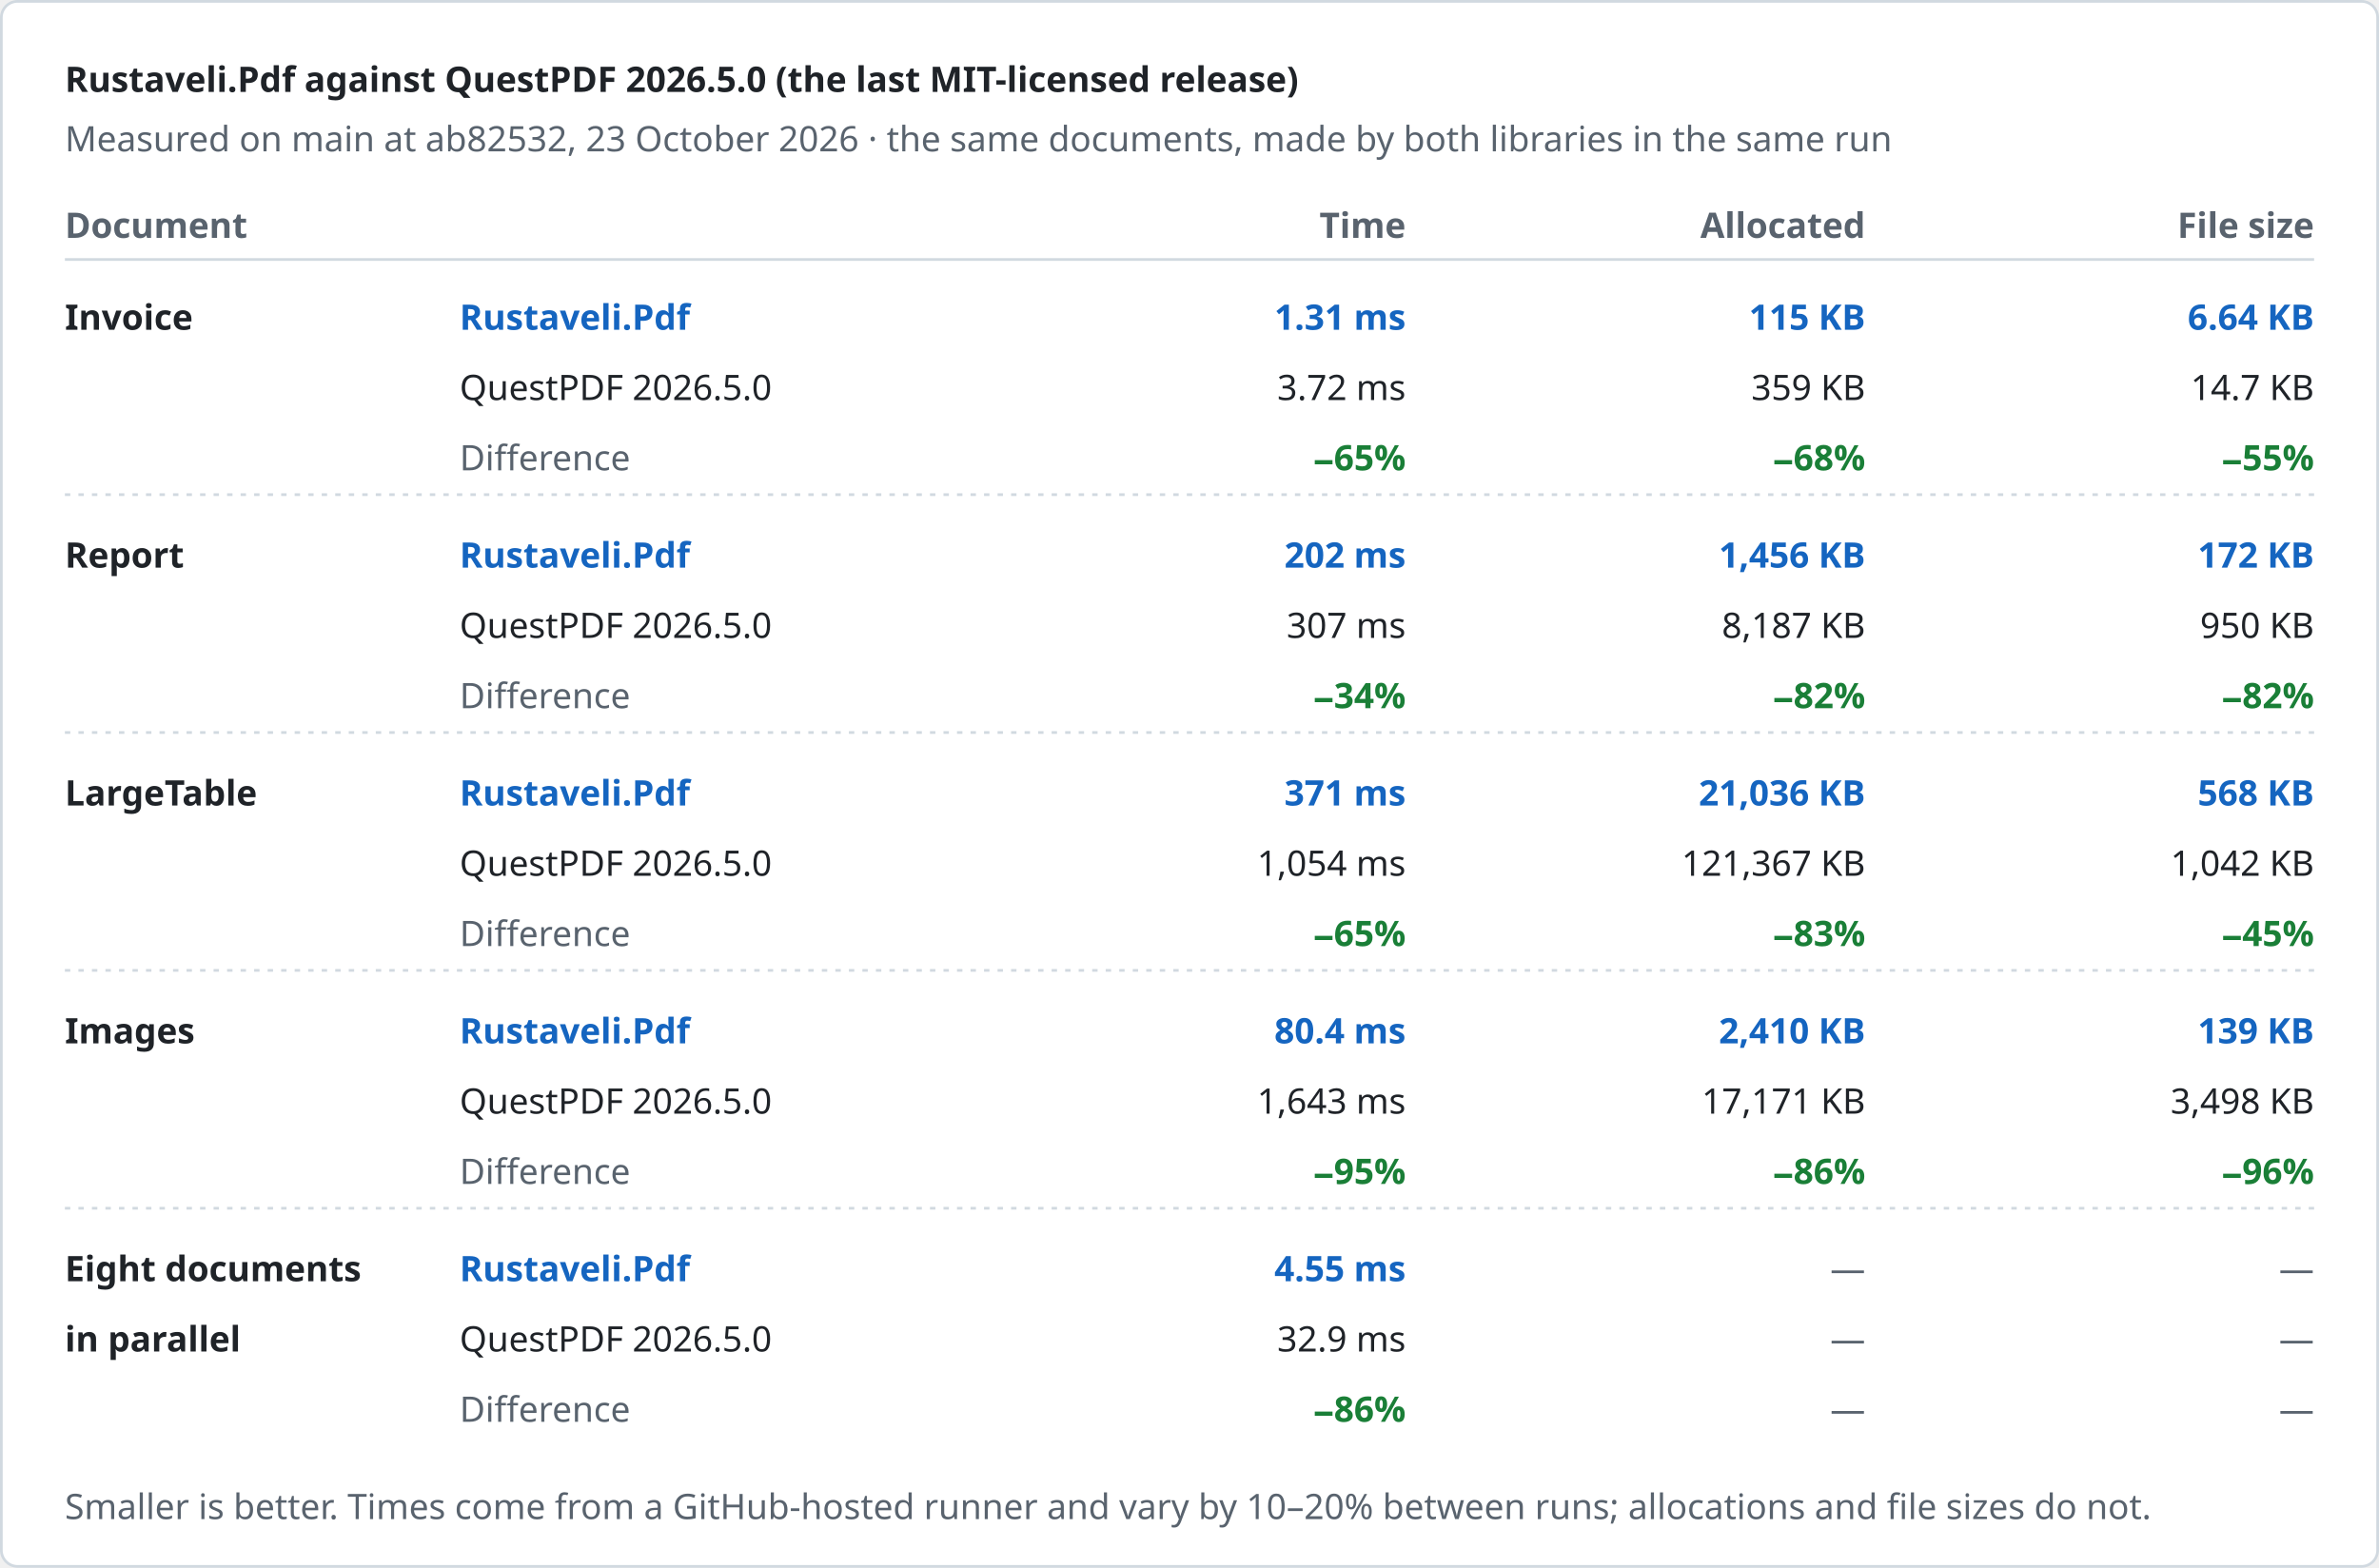
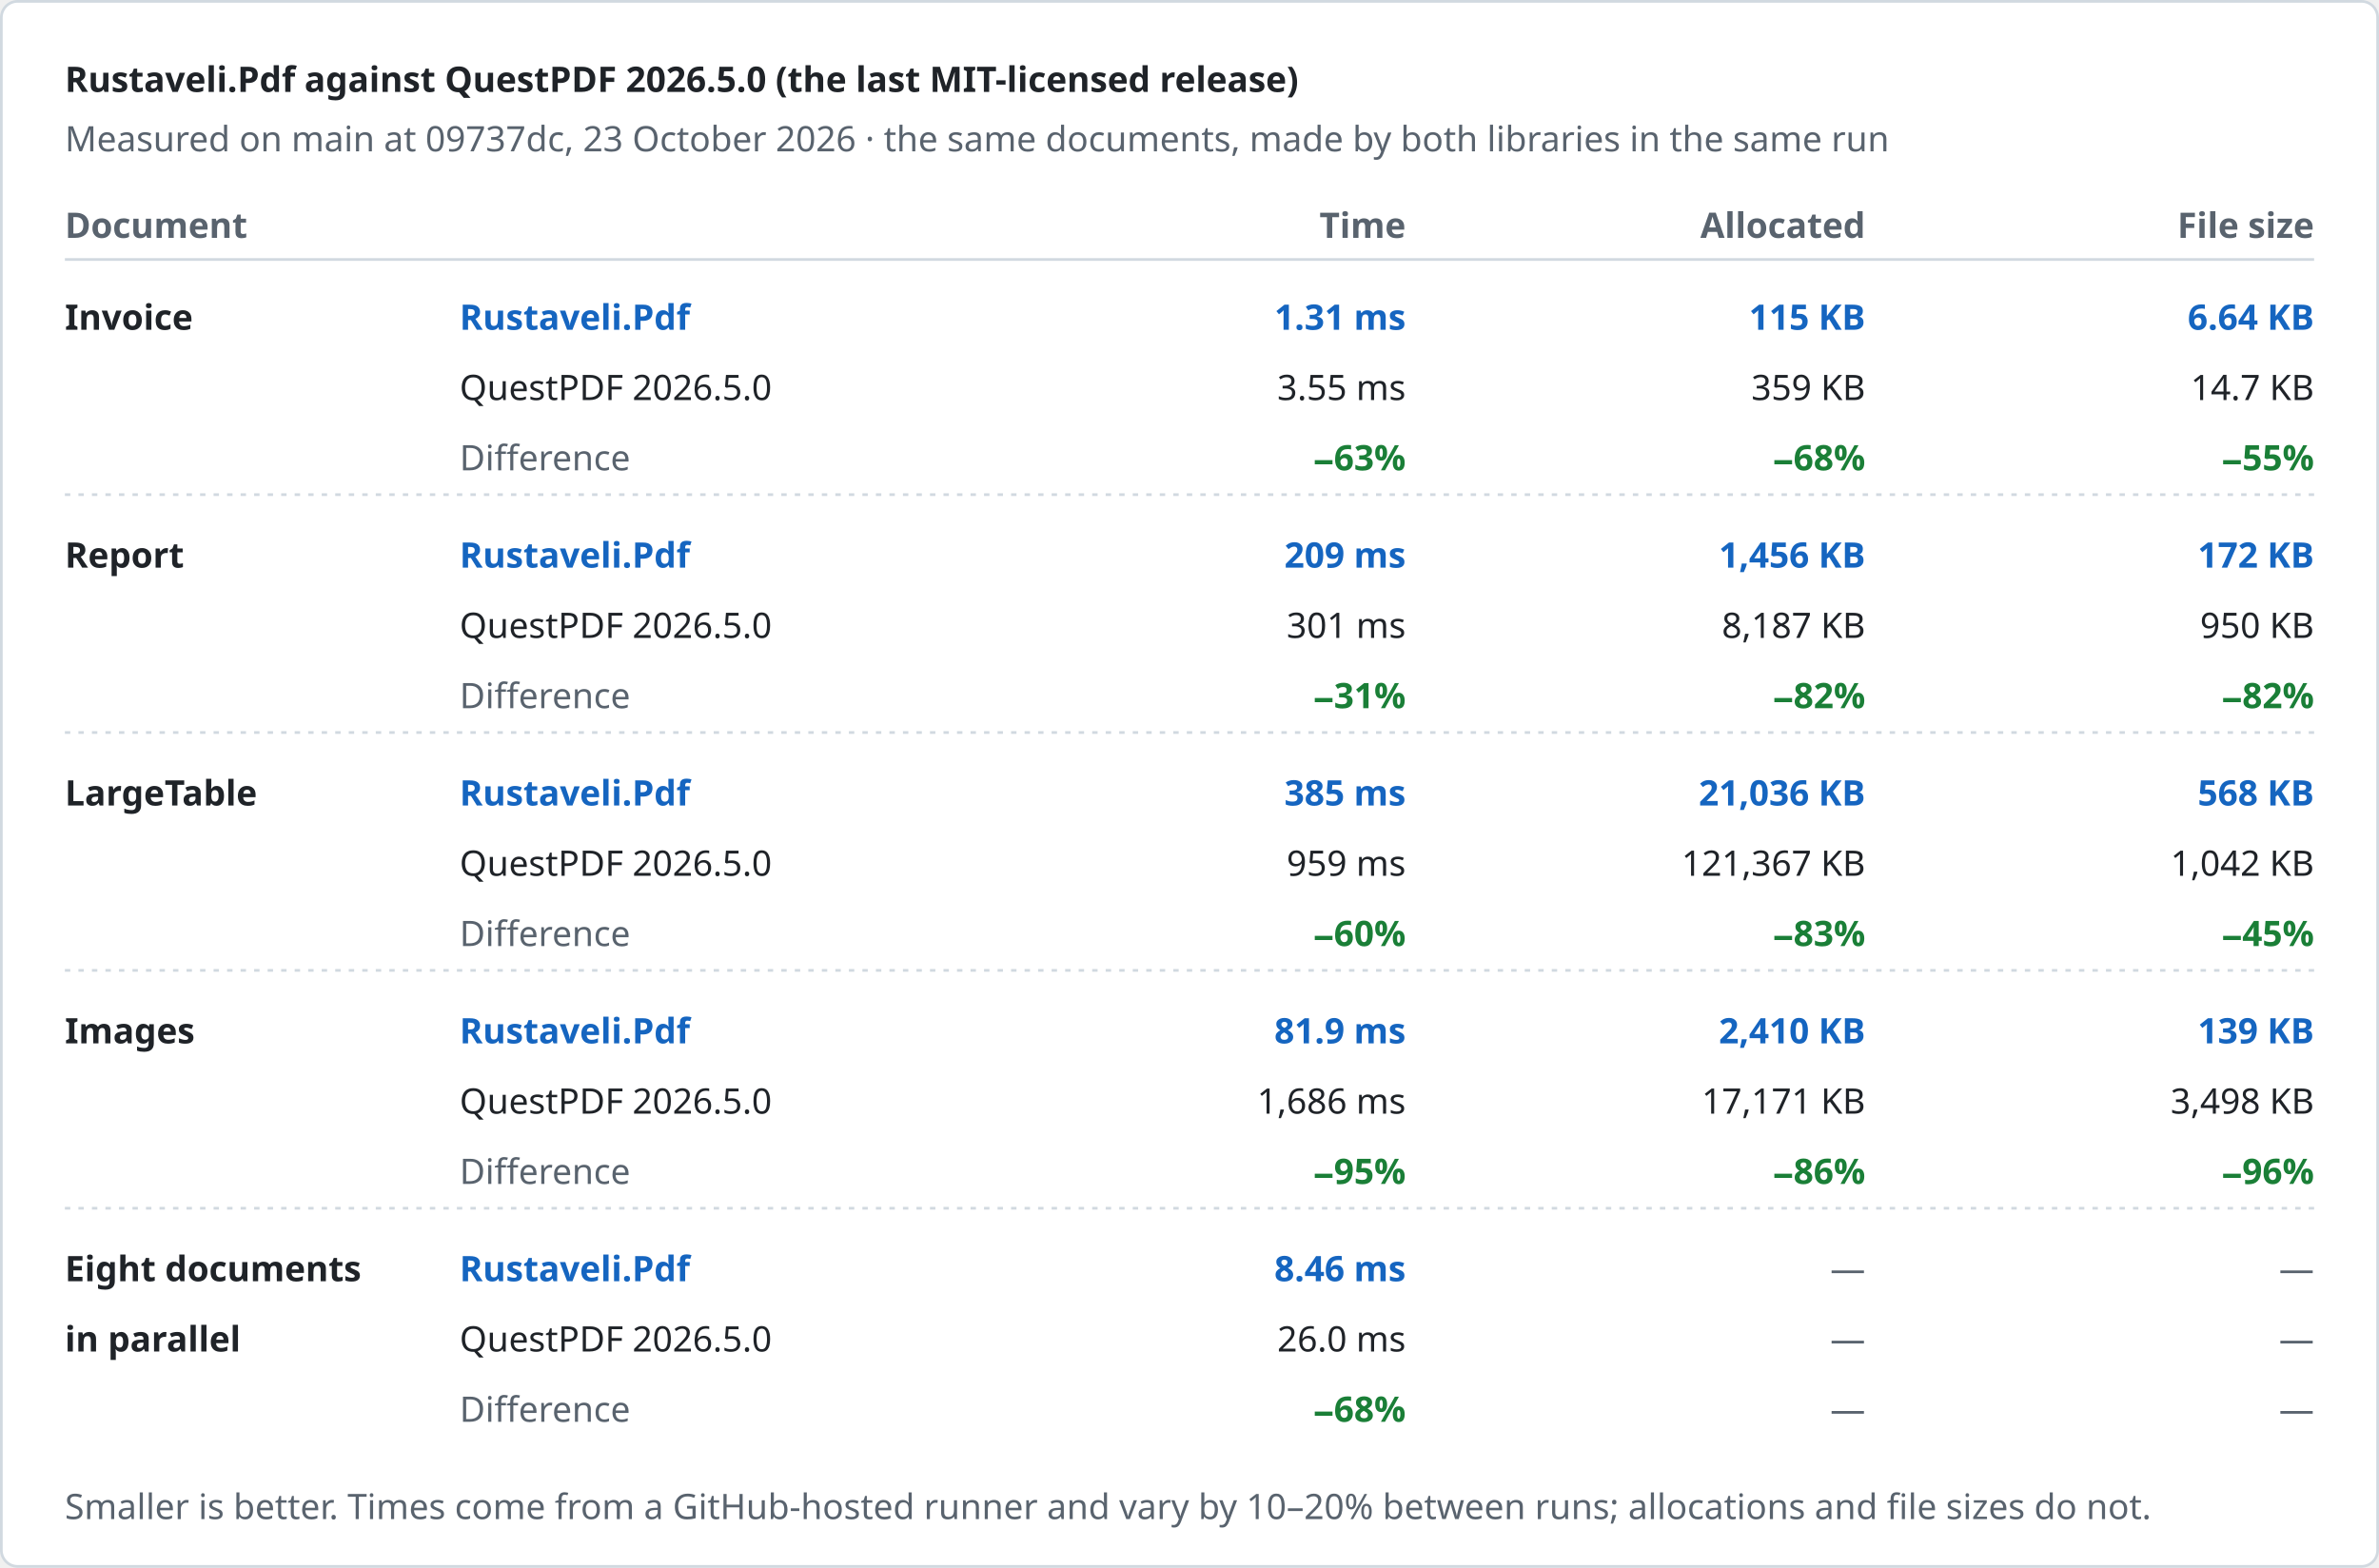
<svg xmlns="http://www.w3.org/2000/svg" width="880" height="580" viewBox="0 0 880 580" role="img" aria-label="Rustaveli.Pdf against QuestPDF 2026.5.0 (the last MIT-licensed release)">
  <style>text { font-family: -apple-system, BlinkMacSystemFont, "Segoe UI", "Noto Sans", Helvetica, Arial, sans-serif; font-size: 13px; font-variant-numeric: tabular-nums; }</style>
  <rect x="0.5" y="0.5" width="879" height="579" rx="6" fill="#ffffff" stroke="#d1d9e0" />
  <text x="24" y="34" fill="#1f2328" font-size="17" font-weight="600">Rustaveli.Pdf against QuestPDF 2026.5.0 (the last MIT-licensed release)</text>
-   <text x="24" y="56" fill="#59636e">Measured on main at ab82532, 23 October 2026 · the same documents, made by both libraries in the same run</text>
+   <text x="24" y="56" fill="#59636e">Measured on main at 09737dc, 23 October 2026 · the same documents, made by both libraries in the same run</text>
  <text x="24" y="88" fill="#59636e" font-weight="600">Document</text>
  <text x="520" y="88" fill="#59636e" text-anchor="end" font-weight="600">Time</text>
  <text x="690" y="88" fill="#59636e" text-anchor="end" font-weight="600">Allocated</text>
  <text x="856" y="88" fill="#59636e" text-anchor="end" font-weight="600">File size</text>
  <line x1="24" y1="96" x2="856" y2="96" stroke="#d1d9e0" />
  <text x="24" y="122" fill="#1f2328" font-weight="600">Invoice</text>
  <text x="170" y="122" fill="#1565c0" font-weight="600">Rustaveli.Pdf</text>
  <text x="170" y="148" fill="#1f2328">QuestPDF 2026.5.0</text>
  <text x="170" y="174" fill="#59636e">Difference</text>
  <text x="520" y="122" fill="#1565c0" text-anchor="end" font-weight="600">1.31 ms</text>
-   <text x="520" y="148" fill="#1f2328" text-anchor="end">3.72 ms</text>
-   <text x="520" y="174" fill="#1a7f37" text-anchor="end" font-weight="600">−65%</text>
+   <text x="520" y="148" fill="#1f2328" text-anchor="end">3.55 ms</text>
+   <text x="520" y="174" fill="#1a7f37" text-anchor="end" font-weight="600">−63%</text>
  <text x="690" y="122" fill="#1565c0" text-anchor="end" font-weight="600">115 KB</text>
  <text x="690" y="148" fill="#1f2328" text-anchor="end">359 KB</text>
  <text x="690" y="174" fill="#1a7f37" text-anchor="end" font-weight="600">−68%</text>
  <text x="856" y="122" fill="#1565c0" text-anchor="end" font-weight="600">6.64 KB</text>
  <text x="856" y="148" fill="#1f2328" text-anchor="end">14.7 KB</text>
  <text x="856" y="174" fill="#1a7f37" text-anchor="end" font-weight="600">−55%</text>
  <line x1="24" y1="183" x2="856" y2="183" stroke="#d1d9e0" stroke-dasharray="2 3" />
  <text x="24" y="210" fill="#1f2328" font-weight="600">Report</text>
  <text x="170" y="210" fill="#1565c0" font-weight="600">Rustaveli.Pdf</text>
  <text x="170" y="236" fill="#1f2328">QuestPDF 2026.5.0</text>
  <text x="170" y="262" fill="#59636e">Difference</text>
-   <text x="520" y="210" fill="#1565c0" text-anchor="end" font-weight="600">202 ms</text>
-   <text x="520" y="236" fill="#1f2328" text-anchor="end">307 ms</text>
-   <text x="520" y="262" fill="#1a7f37" text-anchor="end" font-weight="600">−34%</text>
+   <text x="520" y="210" fill="#1565c0" text-anchor="end" font-weight="600">209 ms</text>
+   <text x="520" y="236" fill="#1f2328" text-anchor="end">301 ms</text>
+   <text x="520" y="262" fill="#1a7f37" text-anchor="end" font-weight="600">−31%</text>
  <text x="690" y="210" fill="#1565c0" text-anchor="end" font-weight="600">1,456 KB</text>
  <text x="690" y="236" fill="#1f2328" text-anchor="end">8,187 KB</text>
  <text x="690" y="262" fill="#1a7f37" text-anchor="end" font-weight="600">−82%</text>
  <text x="856" y="210" fill="#1565c0" text-anchor="end" font-weight="600">172 KB</text>
  <text x="856" y="236" fill="#1f2328" text-anchor="end">950 KB</text>
  <text x="856" y="262" fill="#1a7f37" text-anchor="end" font-weight="600">−82%</text>
  <line x1="24" y1="271" x2="856" y2="271" stroke="#d1d9e0" stroke-dasharray="2 3" />
  <text x="24" y="298" fill="#1f2328" font-weight="600">LargeTable</text>
  <text x="170" y="298" fill="#1565c0" font-weight="600">Rustaveli.Pdf</text>
  <text x="170" y="324" fill="#1f2328">QuestPDF 2026.5.0</text>
  <text x="170" y="350" fill="#59636e">Difference</text>
-   <text x="520" y="298" fill="#1565c0" text-anchor="end" font-weight="600">371 ms</text>
-   <text x="520" y="324" fill="#1f2328" text-anchor="end">1,054 ms</text>
-   <text x="520" y="350" fill="#1a7f37" text-anchor="end" font-weight="600">−65%</text>
+   <text x="520" y="298" fill="#1565c0" text-anchor="end" font-weight="600">385 ms</text>
+   <text x="520" y="324" fill="#1f2328" text-anchor="end">959 ms</text>
+   <text x="520" y="350" fill="#1a7f37" text-anchor="end" font-weight="600">−60%</text>
  <text x="690" y="298" fill="#1565c0" text-anchor="end" font-weight="600">21,036 KB</text>
  <text x="690" y="324" fill="#1f2328" text-anchor="end">121,367 KB</text>
  <text x="690" y="350" fill="#1a7f37" text-anchor="end" font-weight="600">−83%</text>
  <text x="856" y="298" fill="#1565c0" text-anchor="end" font-weight="600">568 KB</text>
  <text x="856" y="324" fill="#1f2328" text-anchor="end">1,042 KB</text>
  <text x="856" y="350" fill="#1a7f37" text-anchor="end" font-weight="600">−45%</text>
  <line x1="24" y1="359" x2="856" y2="359" stroke="#d1d9e0" stroke-dasharray="2 3" />
  <text x="24" y="386" fill="#1f2328" font-weight="600">Images</text>
  <text x="170" y="386" fill="#1565c0" font-weight="600">Rustaveli.Pdf</text>
  <text x="170" y="412" fill="#1f2328">QuestPDF 2026.5.0</text>
  <text x="170" y="438" fill="#59636e">Difference</text>
-   <text x="520" y="386" fill="#1565c0" text-anchor="end" font-weight="600">80.4 ms</text>
-   <text x="520" y="412" fill="#1f2328" text-anchor="end">1,643 ms</text>
+   <text x="520" y="386" fill="#1565c0" text-anchor="end" font-weight="600">81.9 ms</text>
+   <text x="520" y="412" fill="#1f2328" text-anchor="end">1,686 ms</text>
  <text x="520" y="438" fill="#1a7f37" text-anchor="end" font-weight="600">−95%</text>
  <text x="690" y="386" fill="#1565c0" text-anchor="end" font-weight="600">2,410 KB</text>
  <text x="690" y="412" fill="#1f2328" text-anchor="end">17,171 KB</text>
  <text x="690" y="438" fill="#1a7f37" text-anchor="end" font-weight="600">−86%</text>
  <text x="856" y="386" fill="#1565c0" text-anchor="end" font-weight="600">139 KB</text>
  <text x="856" y="412" fill="#1f2328" text-anchor="end">3,498 KB</text>
  <text x="856" y="438" fill="#1a7f37" text-anchor="end" font-weight="600">−96%</text>
  <line x1="24" y1="447" x2="856" y2="447" stroke="#d1d9e0" stroke-dasharray="2 3" />
  <text x="24" y="474" fill="#1f2328" font-weight="600">Eight documents</text>
  <text x="24" y="500" fill="#1f2328" font-weight="600">in parallel</text>
  <text x="170" y="474" fill="#1565c0" font-weight="600">Rustaveli.Pdf</text>
  <text x="170" y="500" fill="#1f2328">QuestPDF 2026.5.0</text>
  <text x="170" y="526" fill="#59636e">Difference</text>
-   <text x="520" y="474" fill="#1565c0" text-anchor="end" font-weight="600">4.55 ms</text>
-   <text x="520" y="500" fill="#1f2328" text-anchor="end">32.9 ms</text>
-   <text x="520" y="526" fill="#1a7f37" text-anchor="end" font-weight="600">−86%</text>
+   <text x="520" y="474" fill="#1565c0" text-anchor="end" font-weight="600">8.46 ms</text>
+   <text x="520" y="500" fill="#1f2328" text-anchor="end">26.0 ms</text>
+   <text x="520" y="526" fill="#1a7f37" text-anchor="end" font-weight="600">−68%</text>
  <text x="690" y="474" fill="#59636e" text-anchor="end">—</text>
  <text x="690" y="500" fill="#59636e" text-anchor="end">—</text>
  <text x="690" y="526" fill="#59636e" text-anchor="end">—</text>
  <text x="856" y="474" fill="#59636e" text-anchor="end">—</text>
  <text x="856" y="500" fill="#59636e" text-anchor="end">—</text>
  <text x="856" y="526" fill="#59636e" text-anchor="end">—</text>
  <text x="24" y="562" fill="#59636e" font-size="12">Smaller is better. Times come from a GitHub-hosted runner and vary by 10–20% between runs; allocations and file sizes do not.</text>
</svg>
